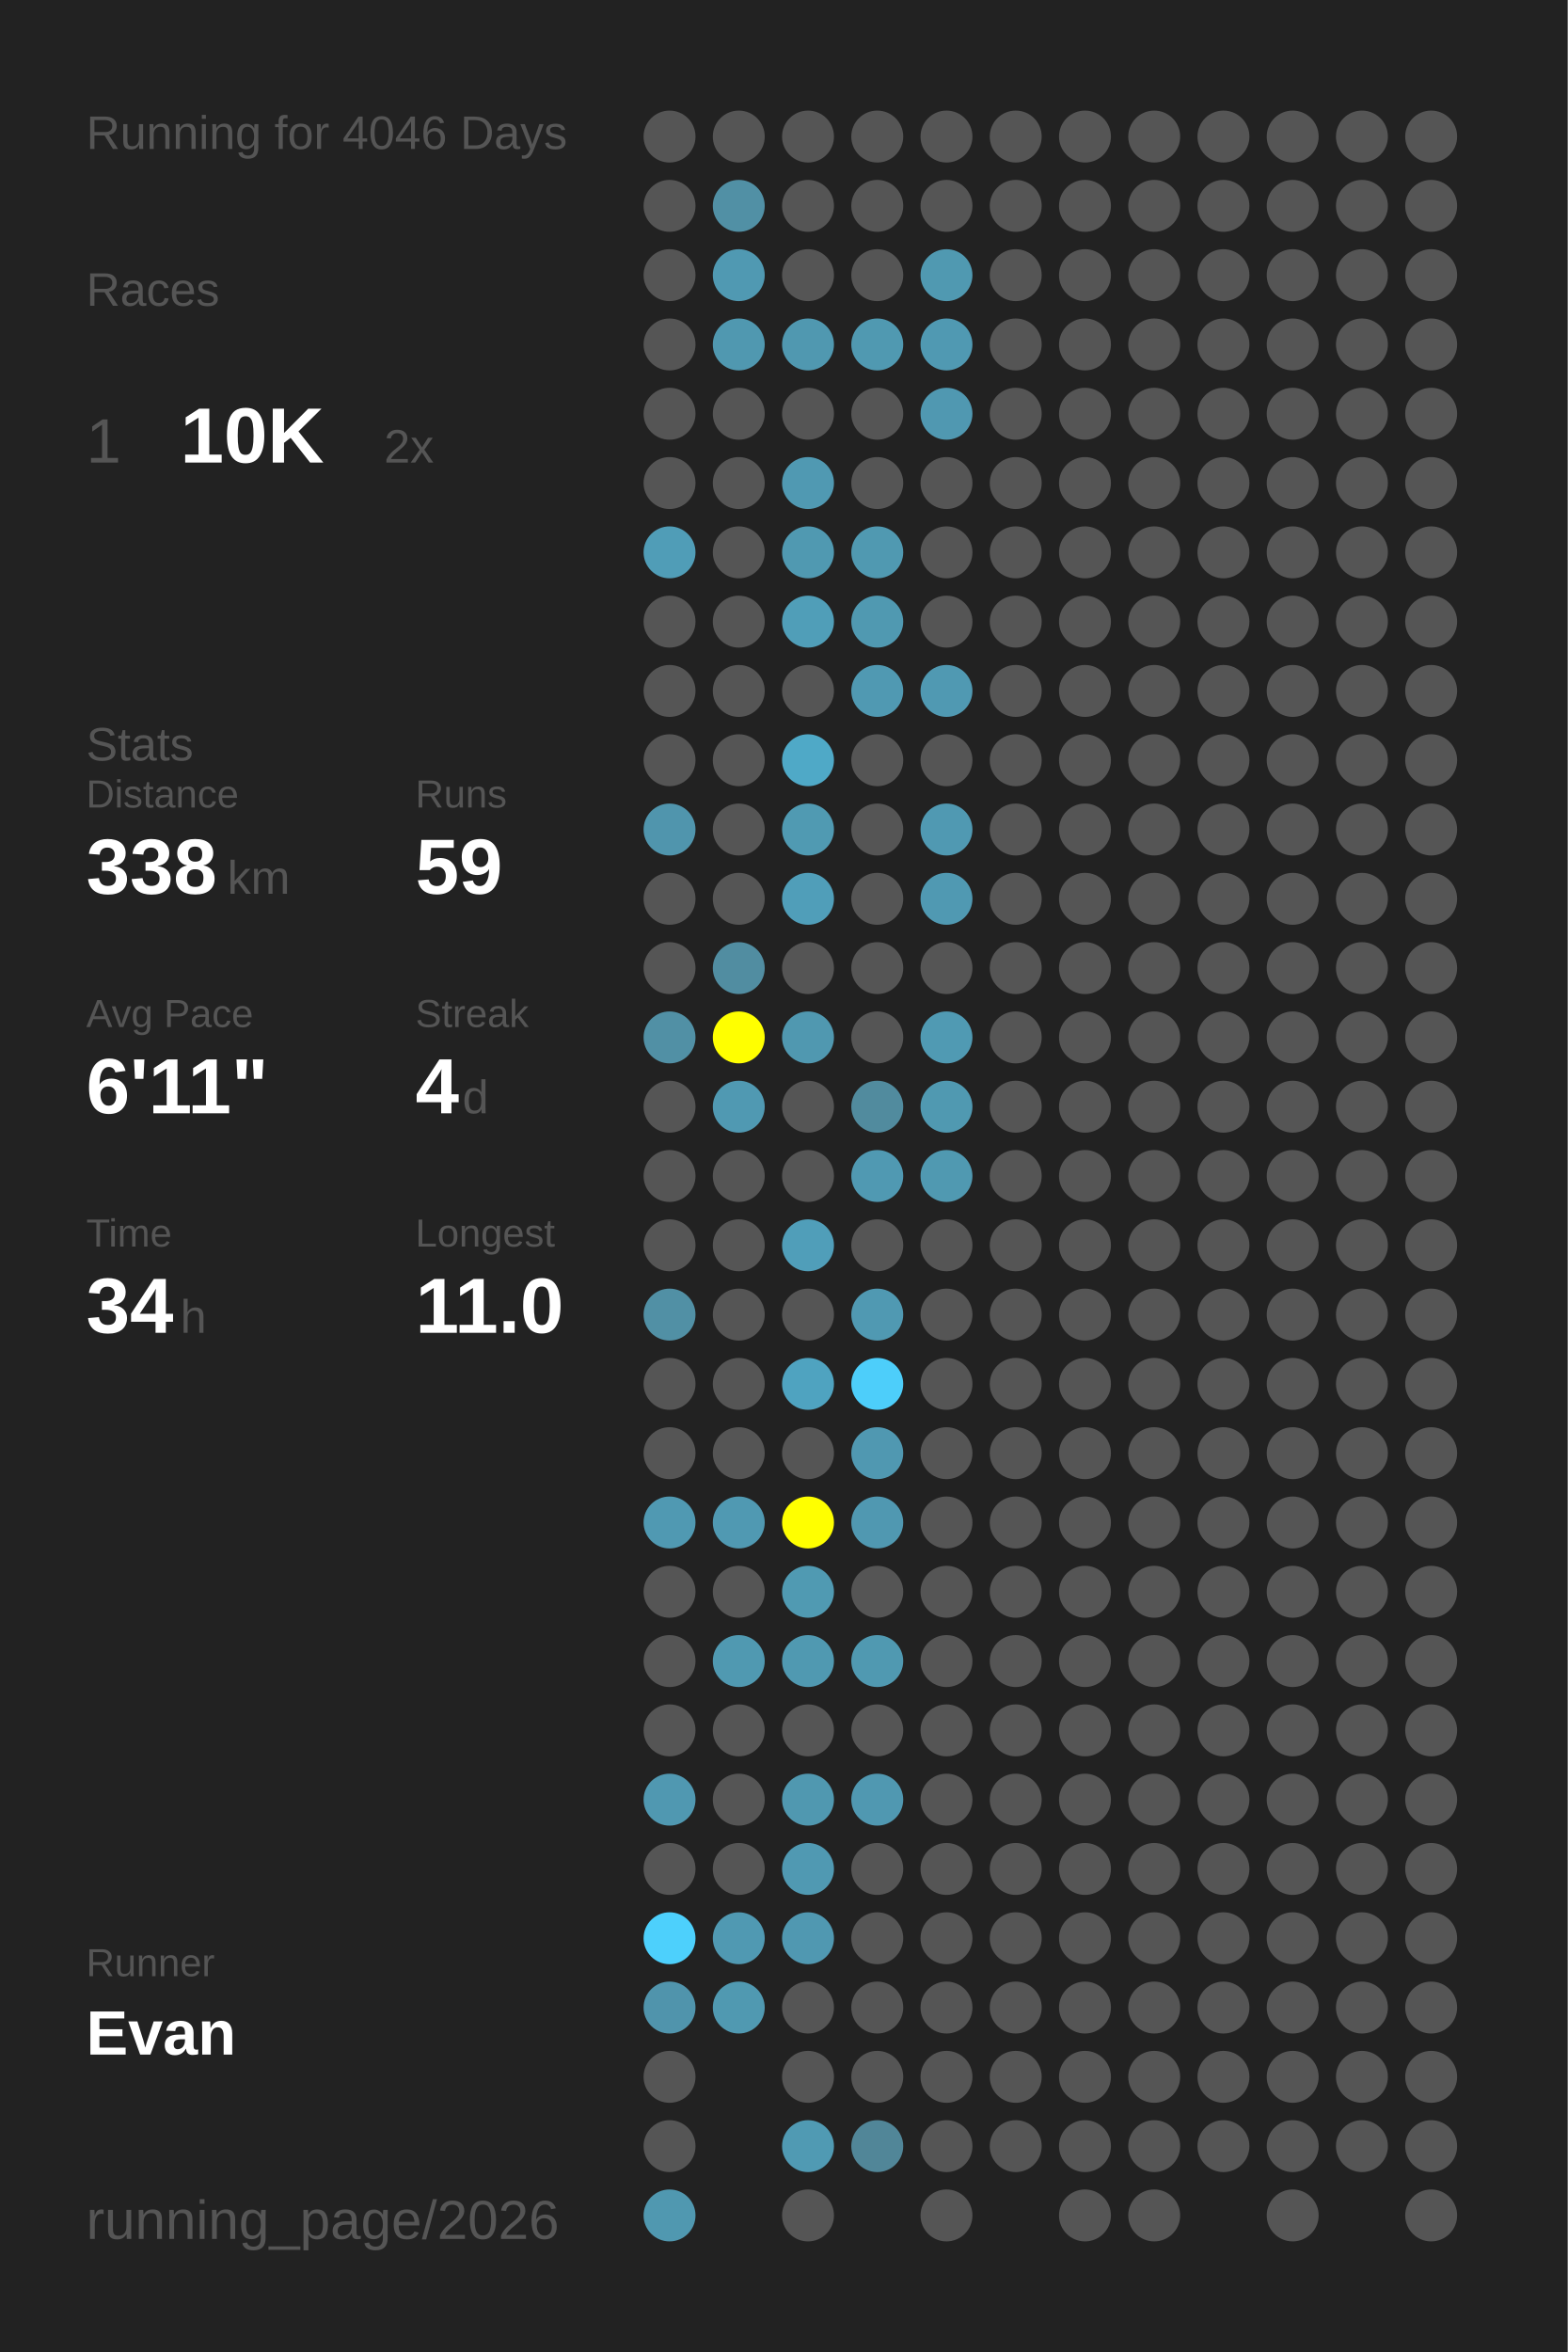
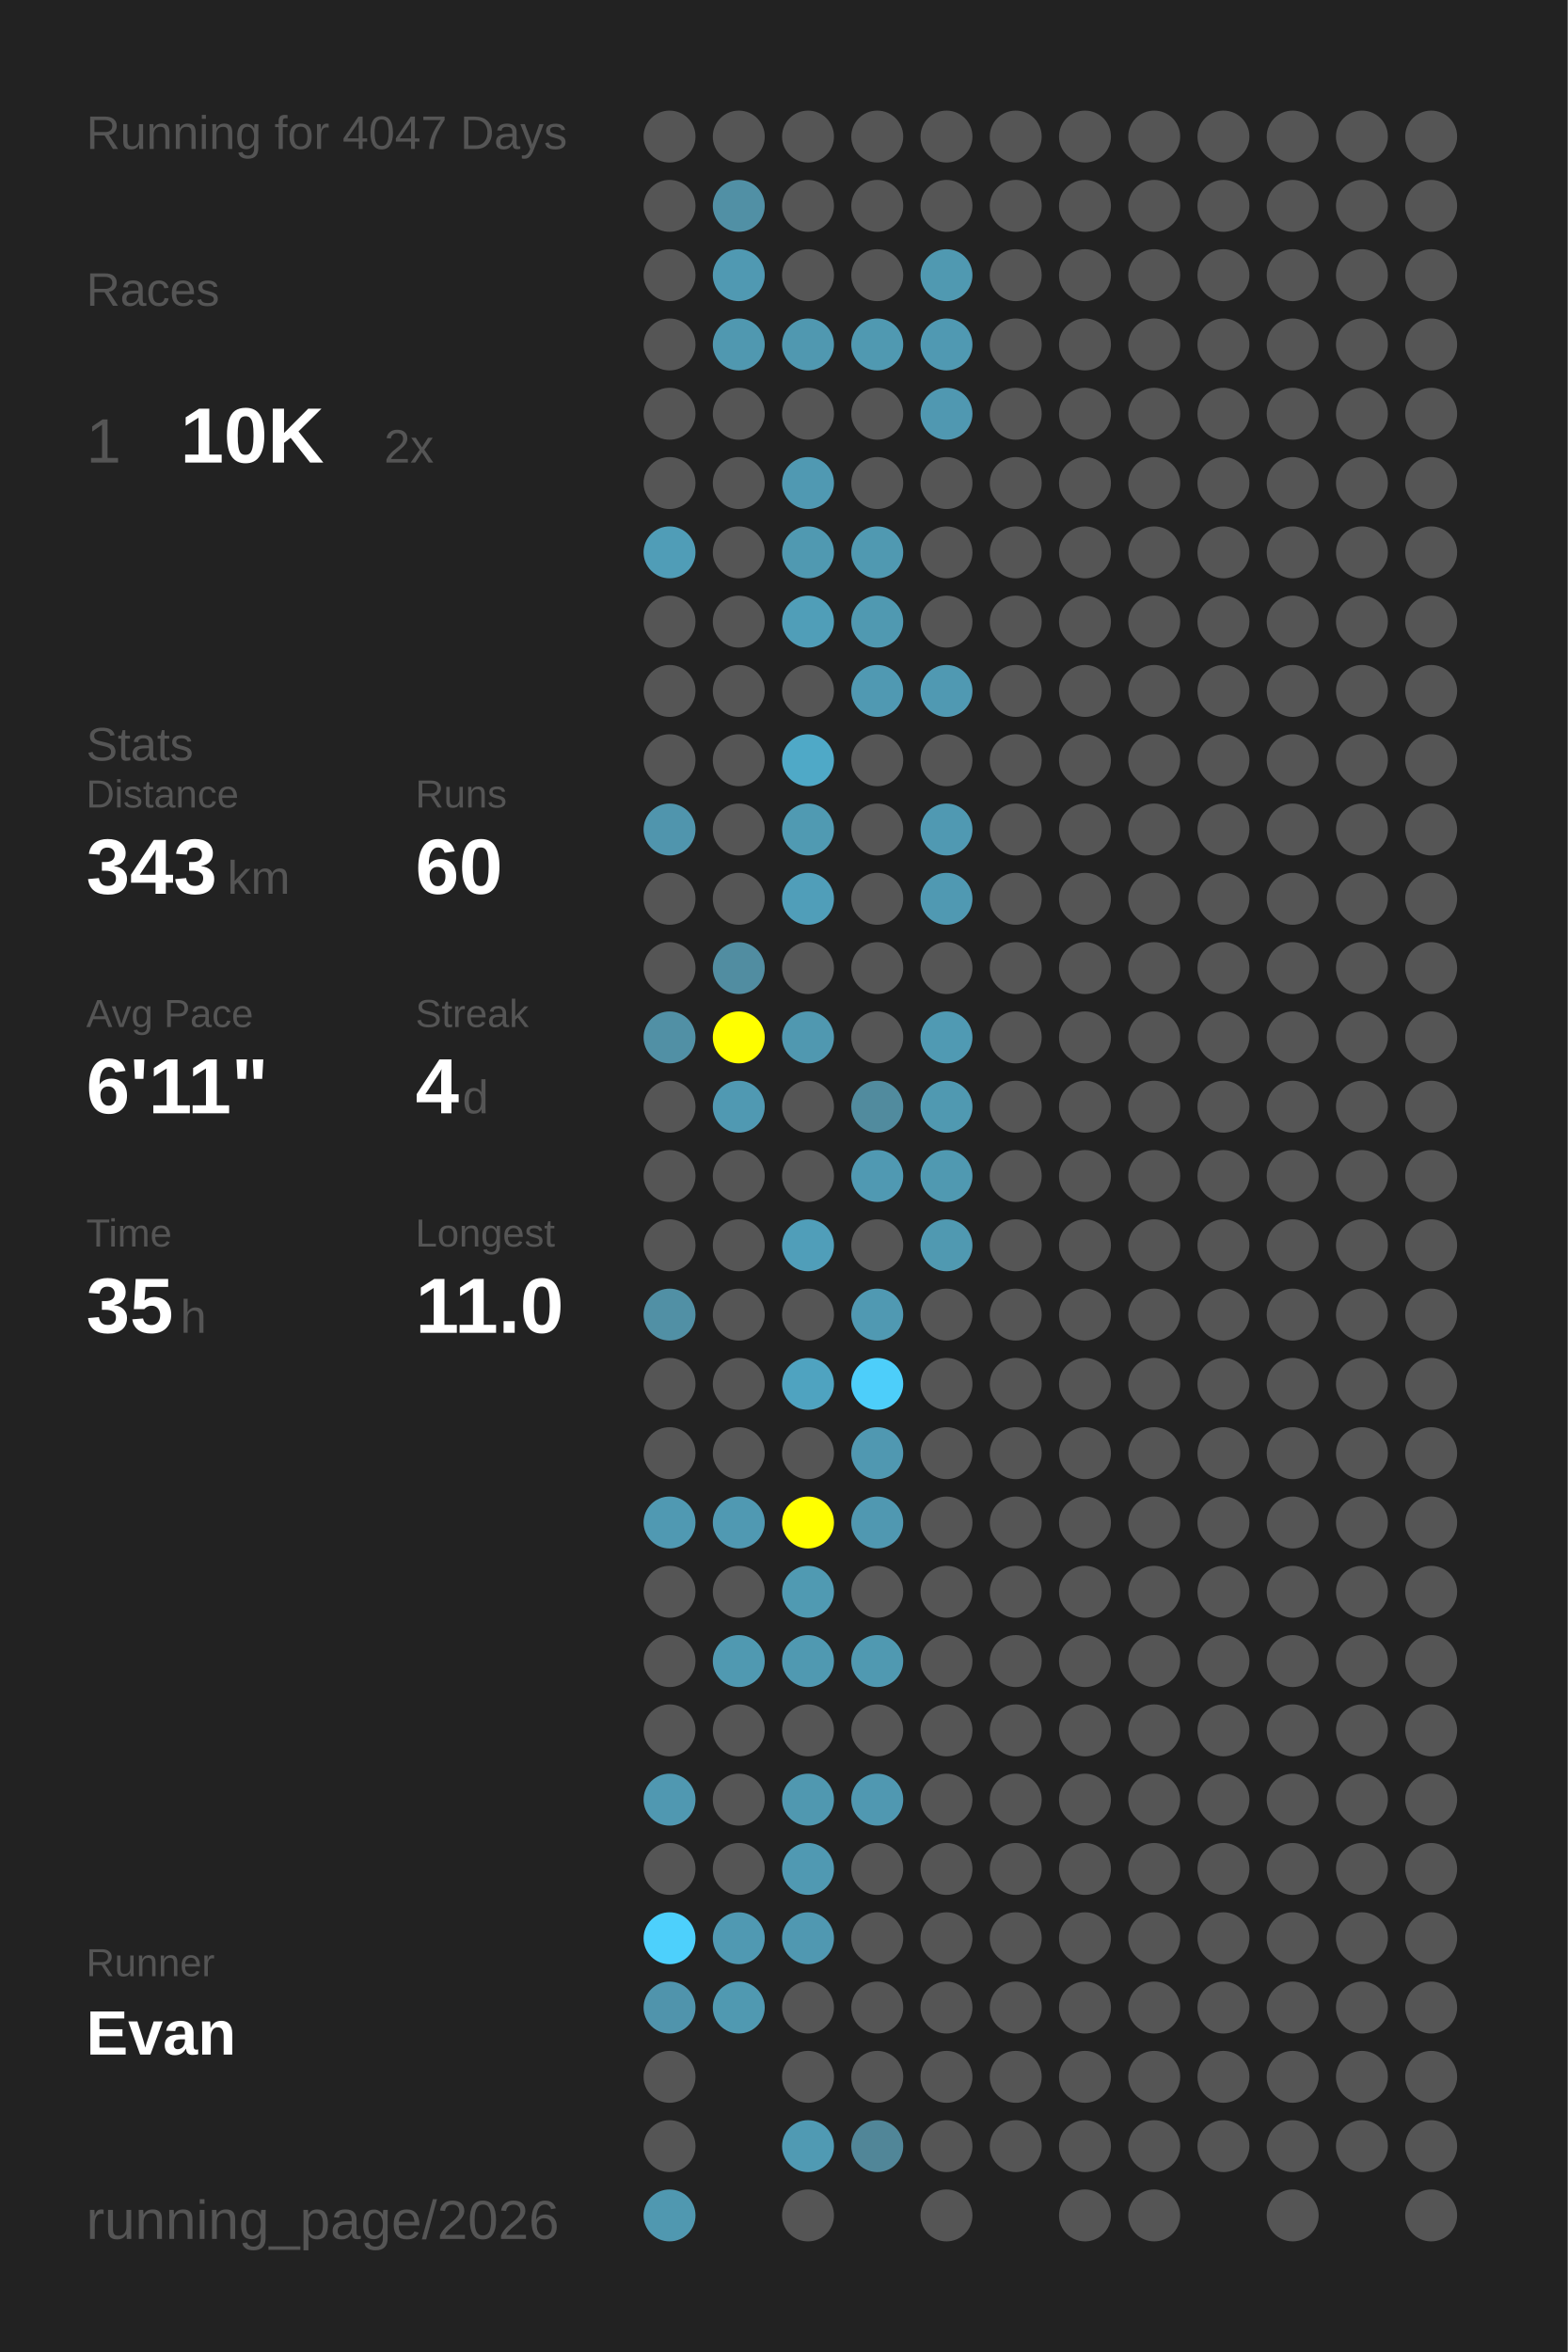
<svg xmlns="http://www.w3.org/2000/svg" baseProfile="full" height="300mm" version="1.1" viewBox="0,0,200,300" width="200mm">
  <defs />
  <rect fill="#222222" height="300" width="200" x="0" y="0" />
-   <text fill="#555555" style="font-size:6px; font-family:Arial;" x="11" y="19">Running for 4046 Days</text>
+   <text fill="#555555" style="font-size:6px; font-family:Arial;" x="11" y="19">Running for 4047 Days</text>
  <text fill="#555555" style="font-size:6px; font-family:Arial;" x="11" y="39">Races</text>
  <text fill="#555555" style="font-size:8px; font-family:Arial;" x="11" y="59">1</text>
  <text fill="#FFFFFF" style="font-size:10px; font-family:Arial; font-weight:bold;" x="23" y="59">10K</text>
  <text fill="#555555" style="font-size:6px; font-family:Arial;" x="49" y="59">2x</text>
  <text fill="#555555" style="font-size:6px; font-family:Arial;" x="11" y="97">Stats</text>
  <text fill="#555555" style="font-size:5px; font-family:Arial;" x="11" y="103">Distance</text>
-   <text fill="#FFFFFF" style="font-size:10px; font-family:Arial; font-weight:bold;" x="11" y="114">338</text>
+   <text fill="#FFFFFF" style="font-size:10px; font-family:Arial; font-weight:bold;" x="11" y="114">343</text>
  <text fill="#555555" style="font-size:6px; font-family:Arial;" x="29" y="114">km</text>
  <text fill="#555555" style="font-size:5px; font-family:Arial;" x="53" y="103">Runs</text>
-   <text fill="#FFFFFF" style="font-size:10px; font-family:Arial; font-weight:bold;" x="53" y="114">59</text>
+   <text fill="#FFFFFF" style="font-size:10px; font-family:Arial; font-weight:bold;" x="53" y="114">60</text>
  <text fill="#555555" style="font-size:5px; font-family:Arial;" x="11" y="131">Avg Pace</text>
  <text fill="#FFFFFF" style="font-size:10px; font-family:Arial; font-weight:bold;" x="11" y="142">6'11"</text>
  <text fill="#555555" style="font-size:5px; font-family:Arial;" x="53" y="131">Streak</text>
  <text fill="#FFFFFF" style="font-size:10px; font-family:Arial; font-weight:bold;" x="53" y="142">4</text>
  <text fill="#555555" style="font-size:6px; font-family:Arial;" x="59" y="142">d</text>
  <text fill="#555555" style="font-size:5px; font-family:Arial;" x="11" y="159">Time</text>
-   <text fill="#FFFFFF" style="font-size:10px; font-family:Arial; font-weight:bold;" x="11" y="170">34</text>
+   <text fill="#FFFFFF" style="font-size:10px; font-family:Arial; font-weight:bold;" x="11" y="170">35</text>
  <text fill="#555555" style="font-size:6px; font-family:Arial;" x="23" y="170">h</text>
  <text fill="#555555" style="font-size:5px; font-family:Arial;" x="53" y="159">Longest</text>
  <text fill="#FFFFFF" style="font-size:10px; font-family:Arial; font-weight:bold;" x="53" y="170">11.0</text>
  <text fill="#555555" style="font-size:5px; font-family:Arial;" x="11" y="252.065">Runner</text>
  <text fill="#FFFFFF" style="font-size:8px; font-family:Arial; font-weight:bold;" x="11" y="262.065">Evan</text>
  <text fill="#555555" style="font-size:7px; font-family:Arial;" x="11" y="285.581">running_page/2026</text>
  <circle cx="85.417" cy="17.419" fill="#555555" r="3.312" />
  <circle cx="85.417" cy="26.258" fill="#555555" r="3.312" />
  <circle cx="85.417" cy="35.097" fill="#555555" r="3.312" />
  <circle cx="85.417" cy="43.935" fill="#555555" r="3.312" />
  <circle cx="85.417" cy="52.774" fill="#555555" r="3.312" />
  <circle cx="85.417" cy="61.613" fill="#555555" r="3.312" />
  <circle cx="85.417" cy="70.452" fill="#509db7" r="3.312" />
  <circle cx="85.417" cy="79.29" fill="#555555" r="3.312" />
  <circle cx="85.417" cy="88.129" fill="#555555" r="3.312" />
  <circle cx="85.417" cy="96.968" fill="#555555" r="3.312" />
  <circle cx="85.417" cy="105.806" fill="#5095ad" r="3.312" />
  <circle cx="85.417" cy="114.645" fill="#555555" r="3.312" />
  <circle cx="85.417" cy="123.484" fill="#555555" r="3.312" />
  <circle cx="85.417" cy="132.323" fill="#5190a5" r="3.312" />
  <circle cx="85.417" cy="141.161" fill="#555555" r="3.312" />
  <circle cx="85.417" cy="150" fill="#555555" r="3.312" />
  <circle cx="85.417" cy="158.839" fill="#555555" r="3.312" />
  <circle cx="85.417" cy="167.677" fill="#5190a5" r="3.312" />
  <circle cx="85.417" cy="176.516" fill="#555555" r="3.312" />
  <circle cx="85.417" cy="185.355" fill="#555555" r="3.312" />
  <circle cx="85.417" cy="194.194" fill="#5099b2" r="3.312" />
  <circle cx="85.417" cy="203.032" fill="#555555" r="3.312" />
  <circle cx="85.417" cy="211.871" fill="#555555" r="3.312" />
  <circle cx="85.417" cy="220.71" fill="#555555" r="3.312" />
  <circle cx="85.417" cy="229.548" fill="#5098b1" r="3.312" />
  <circle cx="85.417" cy="238.387" fill="#555555" r="3.312" />
  <circle cx="85.417" cy="247.226" fill="#4dd0fc" r="3.312" />
  <circle cx="85.417" cy="256.065" fill="#5094ac" r="3.312" />
  <circle cx="85.417" cy="264.903" fill="#555555" r="3.312" />
  <circle cx="85.417" cy="273.742" fill="#555555" r="3.312" />
  <circle cx="85.417" cy="282.581" fill="#5098b0" r="3.312" />
  <circle cx="94.25" cy="17.419" fill="#555555" r="3.312" />
  <circle cx="94.25" cy="26.258" fill="#5190a5" r="3.312" />
  <circle cx="94.25" cy="35.097" fill="#5099b2" r="3.312" />
  <circle cx="94.25" cy="43.935" fill="#5098b0" r="3.312" />
  <circle cx="94.25" cy="52.774" fill="#555555" r="3.312" />
  <circle cx="94.25" cy="61.613" fill="#555555" r="3.312" />
  <circle cx="94.25" cy="70.452" fill="#555555" r="3.312" />
  <circle cx="94.25" cy="79.29" fill="#555555" r="3.312" />
  <circle cx="94.25" cy="88.129" fill="#555555" r="3.312" />
  <circle cx="94.25" cy="96.968" fill="#555555" r="3.312" />
  <circle cx="94.25" cy="105.806" fill="#555555" r="3.312" />
  <circle cx="94.25" cy="114.645" fill="#555555" r="3.312" />
  <circle cx="94.25" cy="123.484" fill="#518da1" r="3.312" />
  <circle cx="94.25" cy="132.323" fill="#FFFF00" r="3.312" />
  <circle cx="94.25" cy="141.161" fill="#5099b2" r="3.312" />
  <circle cx="94.25" cy="150" fill="#555555" r="3.312" />
  <circle cx="94.25" cy="158.839" fill="#555555" r="3.312" />
  <circle cx="94.25" cy="167.677" fill="#555555" r="3.312" />
  <circle cx="94.25" cy="176.516" fill="#555555" r="3.312" />
  <circle cx="94.25" cy="185.355" fill="#555555" r="3.312" />
  <circle cx="94.25" cy="194.194" fill="#5099b2" r="3.312" />
  <circle cx="94.25" cy="203.032" fill="#555555" r="3.312" />
  <circle cx="94.25" cy="211.871" fill="#5099b1" r="3.312" />
  <circle cx="94.25" cy="220.71" fill="#555555" r="3.312" />
  <circle cx="94.25" cy="229.548" fill="#555555" r="3.312" />
  <circle cx="94.25" cy="238.387" fill="#555555" r="3.312" />
  <circle cx="94.25" cy="247.226" fill="#5099b2" r="3.312" />
  <circle cx="94.25" cy="256.065" fill="#5099b1" r="3.312" />
  <circle cx="103.083" cy="17.419" fill="#555555" r="3.312" />
  <circle cx="103.083" cy="26.258" fill="#555555" r="3.312" />
  <circle cx="103.083" cy="35.097" fill="#555555" r="3.312" />
  <circle cx="103.083" cy="43.935" fill="#5098b0" r="3.312" />
  <circle cx="103.083" cy="52.774" fill="#555555" r="3.312" />
  <circle cx="103.083" cy="61.613" fill="#5099b2" r="3.312" />
  <circle cx="103.083" cy="70.452" fill="#5099b1" r="3.312" />
  <circle cx="103.083" cy="79.29" fill="#509eb8" r="3.312" />
  <circle cx="103.083" cy="88.129" fill="#555555" r="3.312" />
  <circle cx="103.083" cy="96.968" fill="#4fa9c7" r="3.312" />
  <circle cx="103.083" cy="105.806" fill="#509ab2" r="3.312" />
  <circle cx="103.083" cy="114.645" fill="#509eb9" r="3.312" />
  <circle cx="103.083" cy="123.484" fill="#555555" r="3.312" />
  <circle cx="103.083" cy="132.323" fill="#5098b0" r="3.312" />
  <circle cx="103.083" cy="141.161" fill="#555555" r="3.312" />
  <circle cx="103.083" cy="150" fill="#555555" r="3.312" />
  <circle cx="103.083" cy="158.839" fill="#509eb9" r="3.312" />
  <circle cx="103.083" cy="167.677" fill="#555555" r="3.312" />
  <circle cx="103.083" cy="176.516" fill="#4fa3c0" r="3.312" />
  <circle cx="103.083" cy="185.355" fill="#555555" r="3.312" />
  <circle cx="103.083" cy="194.194" fill="#FFFF00" r="3.312" />
  <circle cx="103.083" cy="203.032" fill="#509ab2" r="3.312" />
  <circle cx="103.083" cy="211.871" fill="#5099b1" r="3.312" />
  <circle cx="103.083" cy="220.71" fill="#555555" r="3.312" />
  <circle cx="103.083" cy="229.548" fill="#5098b0" r="3.312" />
  <circle cx="103.083" cy="238.387" fill="#5099b2" r="3.312" />
  <circle cx="103.083" cy="247.226" fill="#5098b1" r="3.312" />
  <circle cx="103.083" cy="256.065" fill="#555555" r="3.312" />
  <circle cx="103.083" cy="264.903" fill="#555555" r="3.312" />
  <circle cx="103.083" cy="273.742" fill="#509ab3" r="3.312" />
  <circle cx="103.083" cy="282.581" fill="#555555" r="3.312" />
  <circle cx="111.917" cy="17.419" fill="#555555" r="3.312" />
  <circle cx="111.917" cy="26.258" fill="#555555" r="3.312" />
  <circle cx="111.917" cy="35.097" fill="#555555" r="3.312" />
  <circle cx="111.917" cy="43.935" fill="#5099b1" r="3.312" />
  <circle cx="111.917" cy="52.774" fill="#555555" r="3.312" />
  <circle cx="111.917" cy="61.613" fill="#555555" r="3.312" />
  <circle cx="111.917" cy="70.452" fill="#5099b1" r="3.312" />
  <circle cx="111.917" cy="79.29" fill="#5099b1" r="3.312" />
  <circle cx="111.917" cy="88.129" fill="#5099b2" r="3.312" />
  <circle cx="111.917" cy="96.968" fill="#555555" r="3.312" />
  <circle cx="111.917" cy="105.806" fill="#555555" r="3.312" />
  <circle cx="111.917" cy="114.645" fill="#555555" r="3.312" />
  <circle cx="111.917" cy="123.484" fill="#555555" r="3.312" />
  <circle cx="111.917" cy="132.323" fill="#555555" r="3.312" />
  <circle cx="111.917" cy="141.161" fill="#518b9e" r="3.312" />
  <circle cx="111.917" cy="150" fill="#5099b2" r="3.312" />
  <circle cx="111.917" cy="158.839" fill="#555555" r="3.312" />
  <circle cx="111.917" cy="167.677" fill="#5099b2" r="3.312" />
  <circle cx="111.917" cy="176.516" fill="#4dcefa" r="3.312" />
  <circle cx="111.917" cy="185.355" fill="#5098b1" r="3.312" />
  <circle cx="111.917" cy="194.194" fill="#5098b1" r="3.312" />
  <circle cx="111.917" cy="203.032" fill="#555555" r="3.312" />
  <circle cx="111.917" cy="211.871" fill="#5099b1" r="3.312" />
  <circle cx="111.917" cy="220.71" fill="#555555" r="3.312" />
  <circle cx="111.917" cy="229.548" fill="#5098b1" r="3.312" />
  <circle cx="111.917" cy="238.387" fill="#555555" r="3.312" />
  <circle cx="111.917" cy="247.226" fill="#555555" r="3.312" />
  <circle cx="111.917" cy="256.065" fill="#555555" r="3.312" />
  <circle cx="111.917" cy="264.903" fill="#555555" r="3.312" />
  <circle cx="111.917" cy="273.742" fill="#518698" r="3.312" />
  <circle cx="120.75" cy="17.419" fill="#555555" r="3.312" />
  <circle cx="120.75" cy="26.258" fill="#555555" r="3.312" />
  <circle cx="120.75" cy="35.097" fill="#5099b1" r="3.312" />
  <circle cx="120.75" cy="43.935" fill="#5099b2" r="3.312" />
  <circle cx="120.75" cy="52.774" fill="#5098b1" r="3.312" />
  <circle cx="120.75" cy="61.613" fill="#555555" r="3.312" />
  <circle cx="120.75" cy="70.452" fill="#555555" r="3.312" />
  <circle cx="120.75" cy="79.29" fill="#555555" r="3.312" />
  <circle cx="120.75" cy="88.129" fill="#5099b2" r="3.312" />
  <circle cx="120.75" cy="96.968" fill="#555555" r="3.312" />
  <circle cx="120.75" cy="105.806" fill="#5099b2" r="3.312" />
  <circle cx="120.75" cy="114.645" fill="#5099b2" r="3.312" />
  <circle cx="120.75" cy="123.484" fill="#555555" r="3.312" />
  <circle cx="120.75" cy="132.323" fill="#509ab3" r="3.312" />
  <circle cx="120.75" cy="141.161" fill="#5099b1" r="3.312" />
  <circle cx="120.75" cy="150" fill="#5099b1" r="3.312" />
-   <circle cx="120.75" cy="158.839" fill="#555555" r="3.312" />
+   <circle cx="120.75" cy="158.839" fill="#5099b1" r="3.312" />
  <circle cx="120.75" cy="167.677" fill="#555555" r="3.312" />
  <circle cx="120.75" cy="176.516" fill="#555555" r="3.312" />
  <circle cx="120.75" cy="185.355" fill="#555555" r="3.312" />
  <circle cx="120.75" cy="194.194" fill="#555555" r="3.312" />
  <circle cx="120.75" cy="203.032" fill="#555555" r="3.312" />
  <circle cx="120.75" cy="211.871" fill="#555555" r="3.312" />
  <circle cx="120.75" cy="220.71" fill="#555555" r="3.312" />
  <circle cx="120.75" cy="229.548" fill="#555555" r="3.312" />
  <circle cx="120.75" cy="238.387" fill="#555555" r="3.312" />
  <circle cx="120.75" cy="247.226" fill="#555555" r="3.312" />
  <circle cx="120.75" cy="256.065" fill="#555555" r="3.312" />
  <circle cx="120.75" cy="264.903" fill="#555555" r="3.312" />
  <circle cx="120.75" cy="273.742" fill="#555555" r="3.312" />
  <circle cx="120.75" cy="282.581" fill="#555555" r="3.312" />
  <circle cx="129.583" cy="17.419" fill="#555555" r="3.312" />
  <circle cx="129.583" cy="26.258" fill="#555555" r="3.312" />
  <circle cx="129.583" cy="35.097" fill="#555555" r="3.312" />
  <circle cx="129.583" cy="43.935" fill="#555555" r="3.312" />
  <circle cx="129.583" cy="52.774" fill="#555555" r="3.312" />
  <circle cx="129.583" cy="61.613" fill="#555555" r="3.312" />
  <circle cx="129.583" cy="70.452" fill="#555555" r="3.312" />
  <circle cx="129.583" cy="79.29" fill="#555555" r="3.312" />
  <circle cx="129.583" cy="88.129" fill="#555555" r="3.312" />
  <circle cx="129.583" cy="96.968" fill="#555555" r="3.312" />
  <circle cx="129.583" cy="105.806" fill="#555555" r="3.312" />
  <circle cx="129.583" cy="114.645" fill="#555555" r="3.312" />
  <circle cx="129.583" cy="123.484" fill="#555555" r="3.312" />
  <circle cx="129.583" cy="132.323" fill="#555555" r="3.312" />
  <circle cx="129.583" cy="141.161" fill="#555555" r="3.312" />
  <circle cx="129.583" cy="150" fill="#555555" r="3.312" />
  <circle cx="129.583" cy="158.839" fill="#555555" r="3.312" />
  <circle cx="129.583" cy="167.677" fill="#555555" r="3.312" />
  <circle cx="129.583" cy="176.516" fill="#555555" r="3.312" />
  <circle cx="129.583" cy="185.355" fill="#555555" r="3.312" />
  <circle cx="129.583" cy="194.194" fill="#555555" r="3.312" />
  <circle cx="129.583" cy="203.032" fill="#555555" r="3.312" />
  <circle cx="129.583" cy="211.871" fill="#555555" r="3.312" />
  <circle cx="129.583" cy="220.71" fill="#555555" r="3.312" />
  <circle cx="129.583" cy="229.548" fill="#555555" r="3.312" />
  <circle cx="129.583" cy="238.387" fill="#555555" r="3.312" />
  <circle cx="129.583" cy="247.226" fill="#555555" r="3.312" />
  <circle cx="129.583" cy="256.065" fill="#555555" r="3.312" />
  <circle cx="129.583" cy="264.903" fill="#555555" r="3.312" />
  <circle cx="129.583" cy="273.742" fill="#555555" r="3.312" />
  <circle cx="138.417" cy="17.419" fill="#555555" r="3.312" />
  <circle cx="138.417" cy="26.258" fill="#555555" r="3.312" />
  <circle cx="138.417" cy="35.097" fill="#555555" r="3.312" />
  <circle cx="138.417" cy="43.935" fill="#555555" r="3.312" />
  <circle cx="138.417" cy="52.774" fill="#555555" r="3.312" />
  <circle cx="138.417" cy="61.613" fill="#555555" r="3.312" />
  <circle cx="138.417" cy="70.452" fill="#555555" r="3.312" />
  <circle cx="138.417" cy="79.29" fill="#555555" r="3.312" />
  <circle cx="138.417" cy="88.129" fill="#555555" r="3.312" />
  <circle cx="138.417" cy="96.968" fill="#555555" r="3.312" />
  <circle cx="138.417" cy="105.806" fill="#555555" r="3.312" />
  <circle cx="138.417" cy="114.645" fill="#555555" r="3.312" />
  <circle cx="138.417" cy="123.484" fill="#555555" r="3.312" />
  <circle cx="138.417" cy="132.323" fill="#555555" r="3.312" />
  <circle cx="138.417" cy="141.161" fill="#555555" r="3.312" />
  <circle cx="138.417" cy="150" fill="#555555" r="3.312" />
  <circle cx="138.417" cy="158.839" fill="#555555" r="3.312" />
  <circle cx="138.417" cy="167.677" fill="#555555" r="3.312" />
  <circle cx="138.417" cy="176.516" fill="#555555" r="3.312" />
  <circle cx="138.417" cy="185.355" fill="#555555" r="3.312" />
  <circle cx="138.417" cy="194.194" fill="#555555" r="3.312" />
  <circle cx="138.417" cy="203.032" fill="#555555" r="3.312" />
  <circle cx="138.417" cy="211.871" fill="#555555" r="3.312" />
  <circle cx="138.417" cy="220.71" fill="#555555" r="3.312" />
  <circle cx="138.417" cy="229.548" fill="#555555" r="3.312" />
  <circle cx="138.417" cy="238.387" fill="#555555" r="3.312" />
  <circle cx="138.417" cy="247.226" fill="#555555" r="3.312" />
  <circle cx="138.417" cy="256.065" fill="#555555" r="3.312" />
  <circle cx="138.417" cy="264.903" fill="#555555" r="3.312" />
  <circle cx="138.417" cy="273.742" fill="#555555" r="3.312" />
  <circle cx="138.417" cy="282.581" fill="#555555" r="3.312" />
  <circle cx="147.25" cy="17.419" fill="#555555" r="3.312" />
  <circle cx="147.25" cy="26.258" fill="#555555" r="3.312" />
  <circle cx="147.25" cy="35.097" fill="#555555" r="3.312" />
  <circle cx="147.25" cy="43.935" fill="#555555" r="3.312" />
  <circle cx="147.25" cy="52.774" fill="#555555" r="3.312" />
  <circle cx="147.25" cy="61.613" fill="#555555" r="3.312" />
  <circle cx="147.25" cy="70.452" fill="#555555" r="3.312" />
  <circle cx="147.25" cy="79.29" fill="#555555" r="3.312" />
  <circle cx="147.25" cy="88.129" fill="#555555" r="3.312" />
  <circle cx="147.25" cy="96.968" fill="#555555" r="3.312" />
  <circle cx="147.25" cy="105.806" fill="#555555" r="3.312" />
  <circle cx="147.25" cy="114.645" fill="#555555" r="3.312" />
  <circle cx="147.25" cy="123.484" fill="#555555" r="3.312" />
  <circle cx="147.25" cy="132.323" fill="#555555" r="3.312" />
  <circle cx="147.25" cy="141.161" fill="#555555" r="3.312" />
  <circle cx="147.25" cy="150" fill="#555555" r="3.312" />
  <circle cx="147.25" cy="158.839" fill="#555555" r="3.312" />
  <circle cx="147.25" cy="167.677" fill="#555555" r="3.312" />
  <circle cx="147.25" cy="176.516" fill="#555555" r="3.312" />
  <circle cx="147.25" cy="185.355" fill="#555555" r="3.312" />
  <circle cx="147.25" cy="194.194" fill="#555555" r="3.312" />
  <circle cx="147.25" cy="203.032" fill="#555555" r="3.312" />
  <circle cx="147.25" cy="211.871" fill="#555555" r="3.312" />
  <circle cx="147.25" cy="220.71" fill="#555555" r="3.312" />
  <circle cx="147.25" cy="229.548" fill="#555555" r="3.312" />
  <circle cx="147.25" cy="238.387" fill="#555555" r="3.312" />
  <circle cx="147.25" cy="247.226" fill="#555555" r="3.312" />
  <circle cx="147.25" cy="256.065" fill="#555555" r="3.312" />
  <circle cx="147.25" cy="264.903" fill="#555555" r="3.312" />
  <circle cx="147.25" cy="273.742" fill="#555555" r="3.312" />
  <circle cx="147.25" cy="282.581" fill="#555555" r="3.312" />
  <circle cx="156.083" cy="17.419" fill="#555555" r="3.312" />
  <circle cx="156.083" cy="26.258" fill="#555555" r="3.312" />
  <circle cx="156.083" cy="35.097" fill="#555555" r="3.312" />
  <circle cx="156.083" cy="43.935" fill="#555555" r="3.312" />
  <circle cx="156.083" cy="52.774" fill="#555555" r="3.312" />
  <circle cx="156.083" cy="61.613" fill="#555555" r="3.312" />
  <circle cx="156.083" cy="70.452" fill="#555555" r="3.312" />
  <circle cx="156.083" cy="79.29" fill="#555555" r="3.312" />
  <circle cx="156.083" cy="88.129" fill="#555555" r="3.312" />
  <circle cx="156.083" cy="96.968" fill="#555555" r="3.312" />
  <circle cx="156.083" cy="105.806" fill="#555555" r="3.312" />
  <circle cx="156.083" cy="114.645" fill="#555555" r="3.312" />
  <circle cx="156.083" cy="123.484" fill="#555555" r="3.312" />
  <circle cx="156.083" cy="132.323" fill="#555555" r="3.312" />
  <circle cx="156.083" cy="141.161" fill="#555555" r="3.312" />
  <circle cx="156.083" cy="150" fill="#555555" r="3.312" />
  <circle cx="156.083" cy="158.839" fill="#555555" r="3.312" />
  <circle cx="156.083" cy="167.677" fill="#555555" r="3.312" />
  <circle cx="156.083" cy="176.516" fill="#555555" r="3.312" />
  <circle cx="156.083" cy="185.355" fill="#555555" r="3.312" />
  <circle cx="156.083" cy="194.194" fill="#555555" r="3.312" />
  <circle cx="156.083" cy="203.032" fill="#555555" r="3.312" />
  <circle cx="156.083" cy="211.871" fill="#555555" r="3.312" />
  <circle cx="156.083" cy="220.71" fill="#555555" r="3.312" />
  <circle cx="156.083" cy="229.548" fill="#555555" r="3.312" />
  <circle cx="156.083" cy="238.387" fill="#555555" r="3.312" />
  <circle cx="156.083" cy="247.226" fill="#555555" r="3.312" />
  <circle cx="156.083" cy="256.065" fill="#555555" r="3.312" />
  <circle cx="156.083" cy="264.903" fill="#555555" r="3.312" />
  <circle cx="156.083" cy="273.742" fill="#555555" r="3.312" />
  <circle cx="164.917" cy="17.419" fill="#555555" r="3.312" />
  <circle cx="164.917" cy="26.258" fill="#555555" r="3.312" />
  <circle cx="164.917" cy="35.097" fill="#555555" r="3.312" />
  <circle cx="164.917" cy="43.935" fill="#555555" r="3.312" />
  <circle cx="164.917" cy="52.774" fill="#555555" r="3.312" />
  <circle cx="164.917" cy="61.613" fill="#555555" r="3.312" />
  <circle cx="164.917" cy="70.452" fill="#555555" r="3.312" />
  <circle cx="164.917" cy="79.29" fill="#555555" r="3.312" />
  <circle cx="164.917" cy="88.129" fill="#555555" r="3.312" />
  <circle cx="164.917" cy="96.968" fill="#555555" r="3.312" />
  <circle cx="164.917" cy="105.806" fill="#555555" r="3.312" />
  <circle cx="164.917" cy="114.645" fill="#555555" r="3.312" />
  <circle cx="164.917" cy="123.484" fill="#555555" r="3.312" />
  <circle cx="164.917" cy="132.323" fill="#555555" r="3.312" />
  <circle cx="164.917" cy="141.161" fill="#555555" r="3.312" />
  <circle cx="164.917" cy="150" fill="#555555" r="3.312" />
  <circle cx="164.917" cy="158.839" fill="#555555" r="3.312" />
  <circle cx="164.917" cy="167.677" fill="#555555" r="3.312" />
  <circle cx="164.917" cy="176.516" fill="#555555" r="3.312" />
  <circle cx="164.917" cy="185.355" fill="#555555" r="3.312" />
  <circle cx="164.917" cy="194.194" fill="#555555" r="3.312" />
  <circle cx="164.917" cy="203.032" fill="#555555" r="3.312" />
  <circle cx="164.917" cy="211.871" fill="#555555" r="3.312" />
  <circle cx="164.917" cy="220.71" fill="#555555" r="3.312" />
  <circle cx="164.917" cy="229.548" fill="#555555" r="3.312" />
  <circle cx="164.917" cy="238.387" fill="#555555" r="3.312" />
  <circle cx="164.917" cy="247.226" fill="#555555" r="3.312" />
  <circle cx="164.917" cy="256.065" fill="#555555" r="3.312" />
  <circle cx="164.917" cy="264.903" fill="#555555" r="3.312" />
  <circle cx="164.917" cy="273.742" fill="#555555" r="3.312" />
  <circle cx="164.917" cy="282.581" fill="#555555" r="3.312" />
  <circle cx="173.75" cy="17.419" fill="#555555" r="3.312" />
  <circle cx="173.75" cy="26.258" fill="#555555" r="3.312" />
  <circle cx="173.75" cy="35.097" fill="#555555" r="3.312" />
  <circle cx="173.75" cy="43.935" fill="#555555" r="3.312" />
  <circle cx="173.75" cy="52.774" fill="#555555" r="3.312" />
  <circle cx="173.75" cy="61.613" fill="#555555" r="3.312" />
  <circle cx="173.75" cy="70.452" fill="#555555" r="3.312" />
  <circle cx="173.75" cy="79.29" fill="#555555" r="3.312" />
  <circle cx="173.75" cy="88.129" fill="#555555" r="3.312" />
  <circle cx="173.75" cy="96.968" fill="#555555" r="3.312" />
  <circle cx="173.75" cy="105.806" fill="#555555" r="3.312" />
  <circle cx="173.75" cy="114.645" fill="#555555" r="3.312" />
  <circle cx="173.75" cy="123.484" fill="#555555" r="3.312" />
  <circle cx="173.75" cy="132.323" fill="#555555" r="3.312" />
  <circle cx="173.75" cy="141.161" fill="#555555" r="3.312" />
  <circle cx="173.75" cy="150" fill="#555555" r="3.312" />
  <circle cx="173.75" cy="158.839" fill="#555555" r="3.312" />
  <circle cx="173.75" cy="167.677" fill="#555555" r="3.312" />
  <circle cx="173.75" cy="176.516" fill="#555555" r="3.312" />
  <circle cx="173.75" cy="185.355" fill="#555555" r="3.312" />
  <circle cx="173.75" cy="194.194" fill="#555555" r="3.312" />
  <circle cx="173.75" cy="203.032" fill="#555555" r="3.312" />
  <circle cx="173.75" cy="211.871" fill="#555555" r="3.312" />
  <circle cx="173.75" cy="220.71" fill="#555555" r="3.312" />
  <circle cx="173.75" cy="229.548" fill="#555555" r="3.312" />
  <circle cx="173.75" cy="238.387" fill="#555555" r="3.312" />
  <circle cx="173.75" cy="247.226" fill="#555555" r="3.312" />
  <circle cx="173.75" cy="256.065" fill="#555555" r="3.312" />
  <circle cx="173.75" cy="264.903" fill="#555555" r="3.312" />
  <circle cx="173.75" cy="273.742" fill="#555555" r="3.312" />
  <circle cx="182.583" cy="17.419" fill="#555555" r="3.312" />
  <circle cx="182.583" cy="26.258" fill="#555555" r="3.312" />
  <circle cx="182.583" cy="35.097" fill="#555555" r="3.312" />
  <circle cx="182.583" cy="43.935" fill="#555555" r="3.312" />
  <circle cx="182.583" cy="52.774" fill="#555555" r="3.312" />
  <circle cx="182.583" cy="61.613" fill="#555555" r="3.312" />
  <circle cx="182.583" cy="70.452" fill="#555555" r="3.312" />
  <circle cx="182.583" cy="79.29" fill="#555555" r="3.312" />
  <circle cx="182.583" cy="88.129" fill="#555555" r="3.312" />
  <circle cx="182.583" cy="96.968" fill="#555555" r="3.312" />
  <circle cx="182.583" cy="105.806" fill="#555555" r="3.312" />
  <circle cx="182.583" cy="114.645" fill="#555555" r="3.312" />
  <circle cx="182.583" cy="123.484" fill="#555555" r="3.312" />
  <circle cx="182.583" cy="132.323" fill="#555555" r="3.312" />
  <circle cx="182.583" cy="141.161" fill="#555555" r="3.312" />
  <circle cx="182.583" cy="150" fill="#555555" r="3.312" />
  <circle cx="182.583" cy="158.839" fill="#555555" r="3.312" />
  <circle cx="182.583" cy="167.677" fill="#555555" r="3.312" />
  <circle cx="182.583" cy="176.516" fill="#555555" r="3.312" />
  <circle cx="182.583" cy="185.355" fill="#555555" r="3.312" />
  <circle cx="182.583" cy="194.194" fill="#555555" r="3.312" />
  <circle cx="182.583" cy="203.032" fill="#555555" r="3.312" />
  <circle cx="182.583" cy="211.871" fill="#555555" r="3.312" />
  <circle cx="182.583" cy="220.71" fill="#555555" r="3.312" />
  <circle cx="182.583" cy="229.548" fill="#555555" r="3.312" />
  <circle cx="182.583" cy="238.387" fill="#555555" r="3.312" />
  <circle cx="182.583" cy="247.226" fill="#555555" r="3.312" />
  <circle cx="182.583" cy="256.065" fill="#555555" r="3.312" />
  <circle cx="182.583" cy="264.903" fill="#555555" r="3.312" />
  <circle cx="182.583" cy="273.742" fill="#555555" r="3.312" />
  <circle cx="182.583" cy="282.581" fill="#555555" r="3.312" />
</svg>
